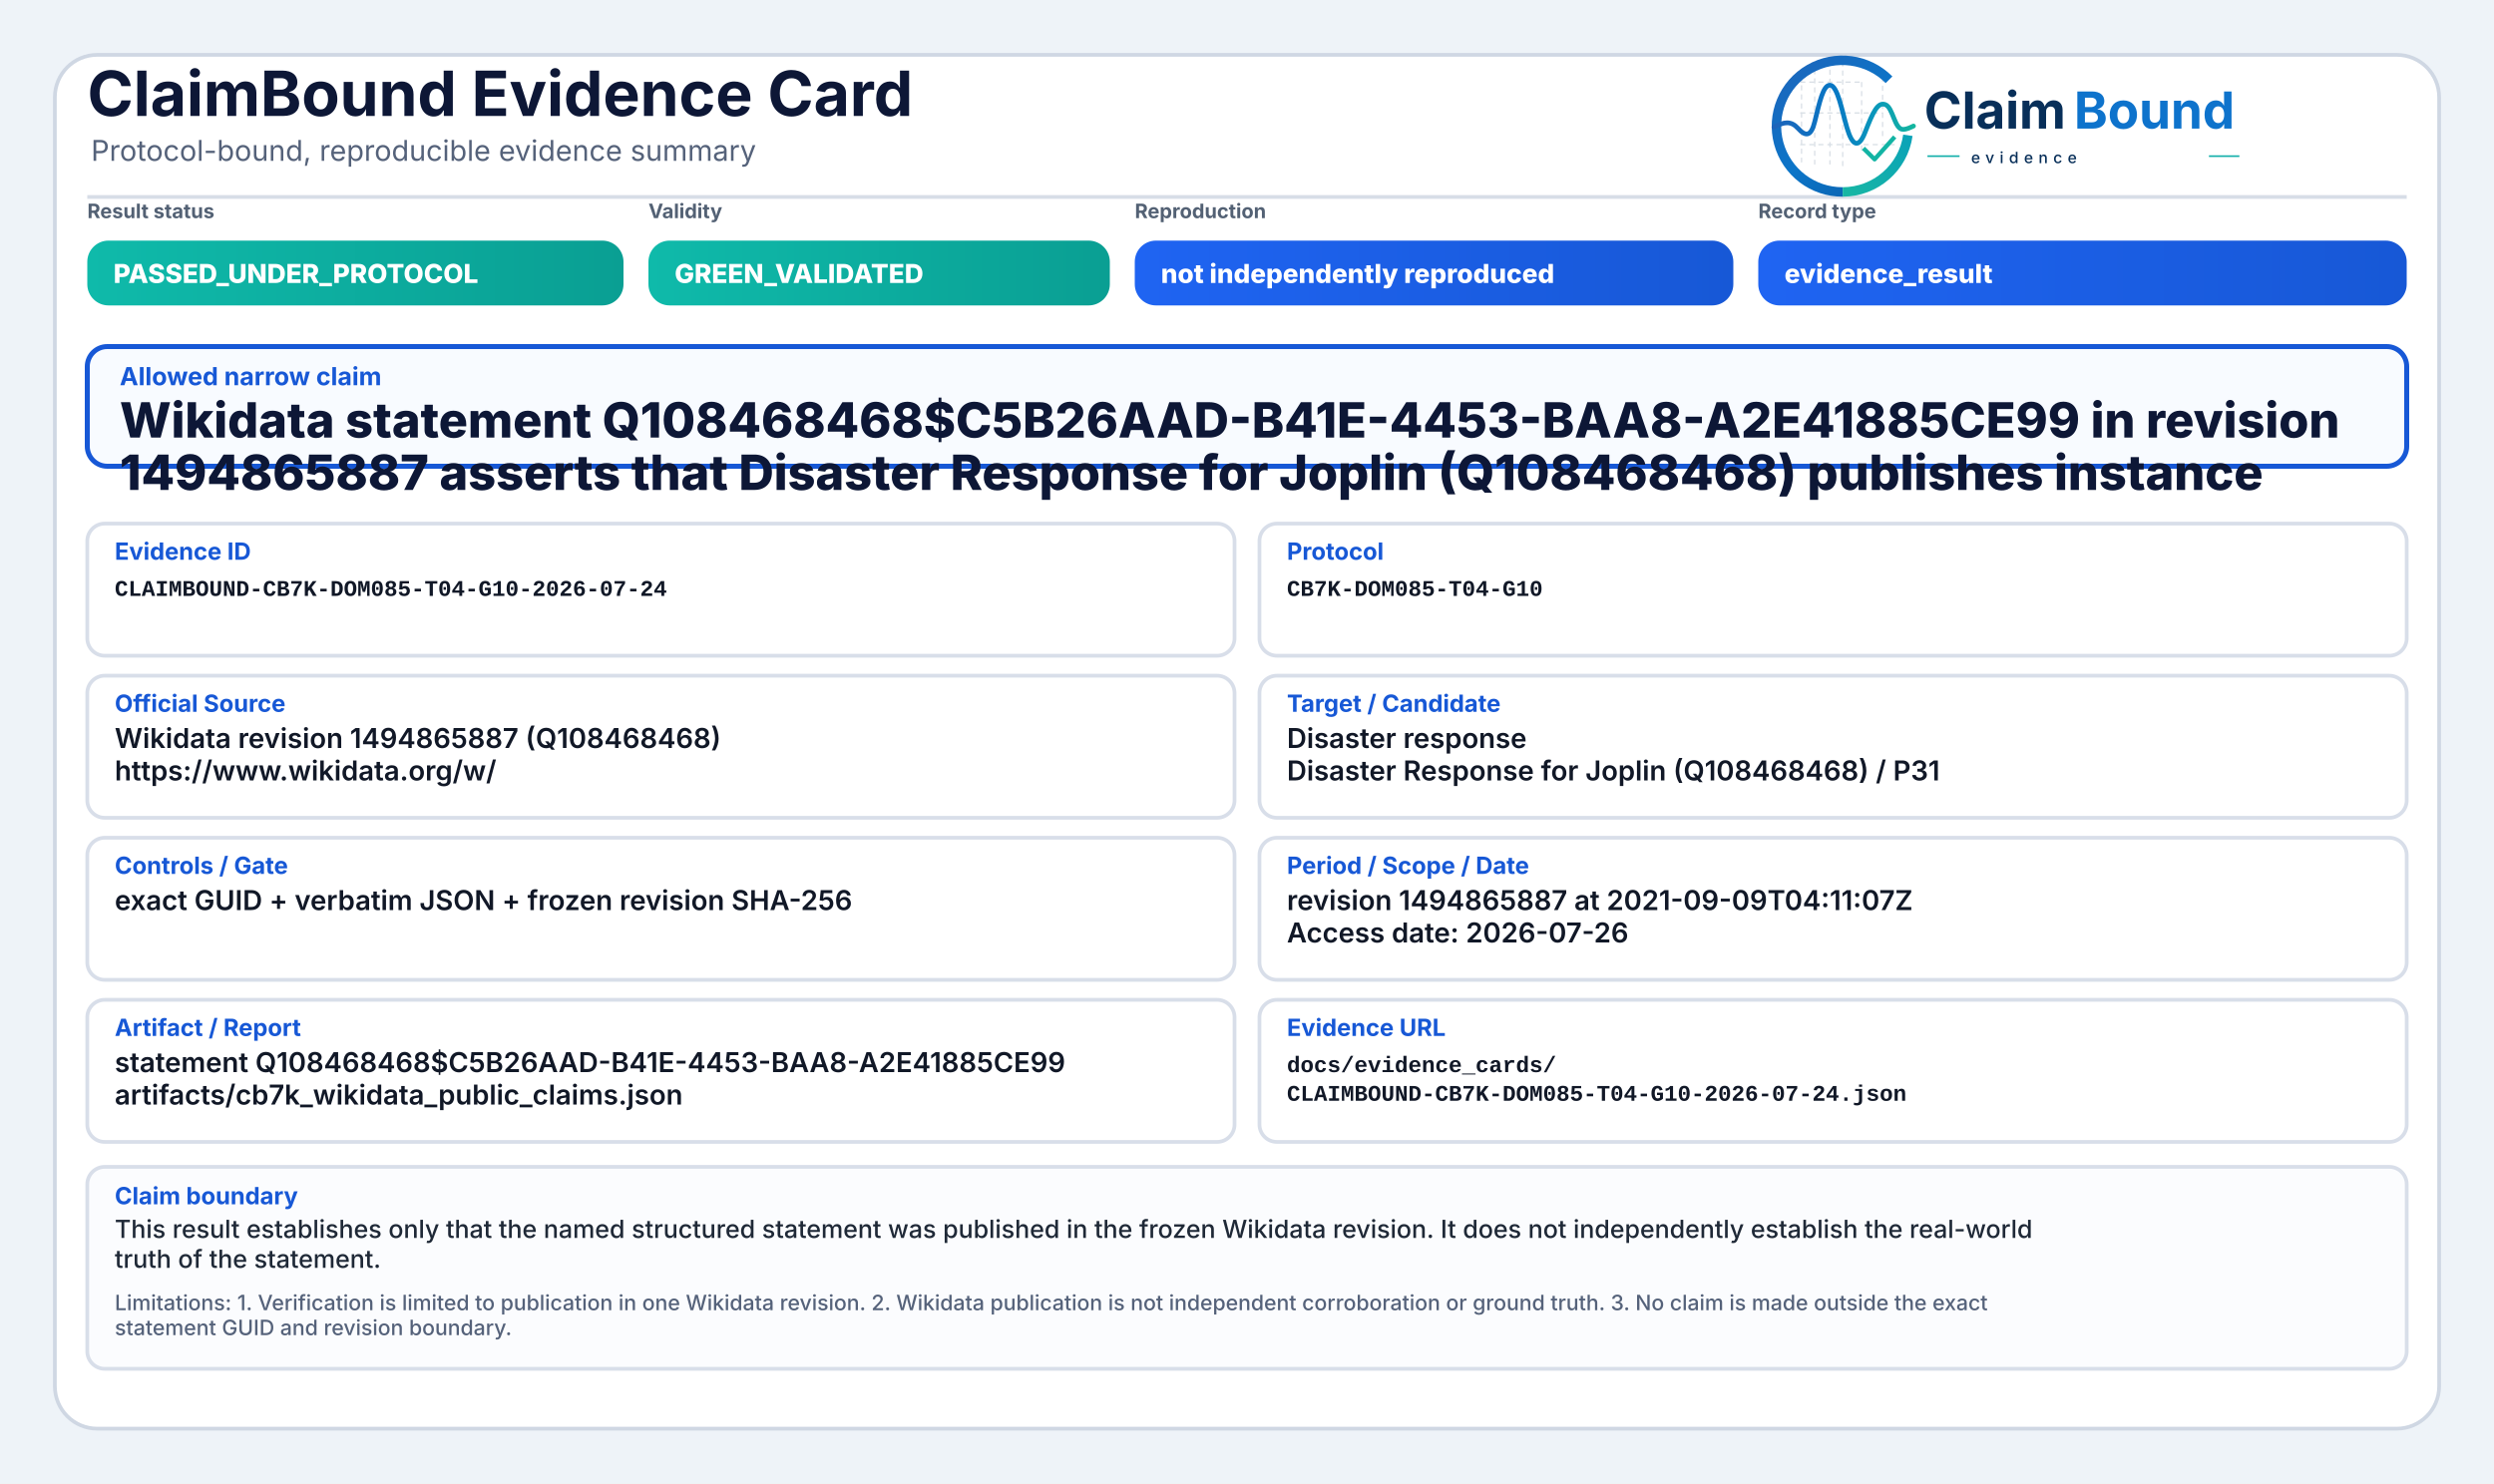
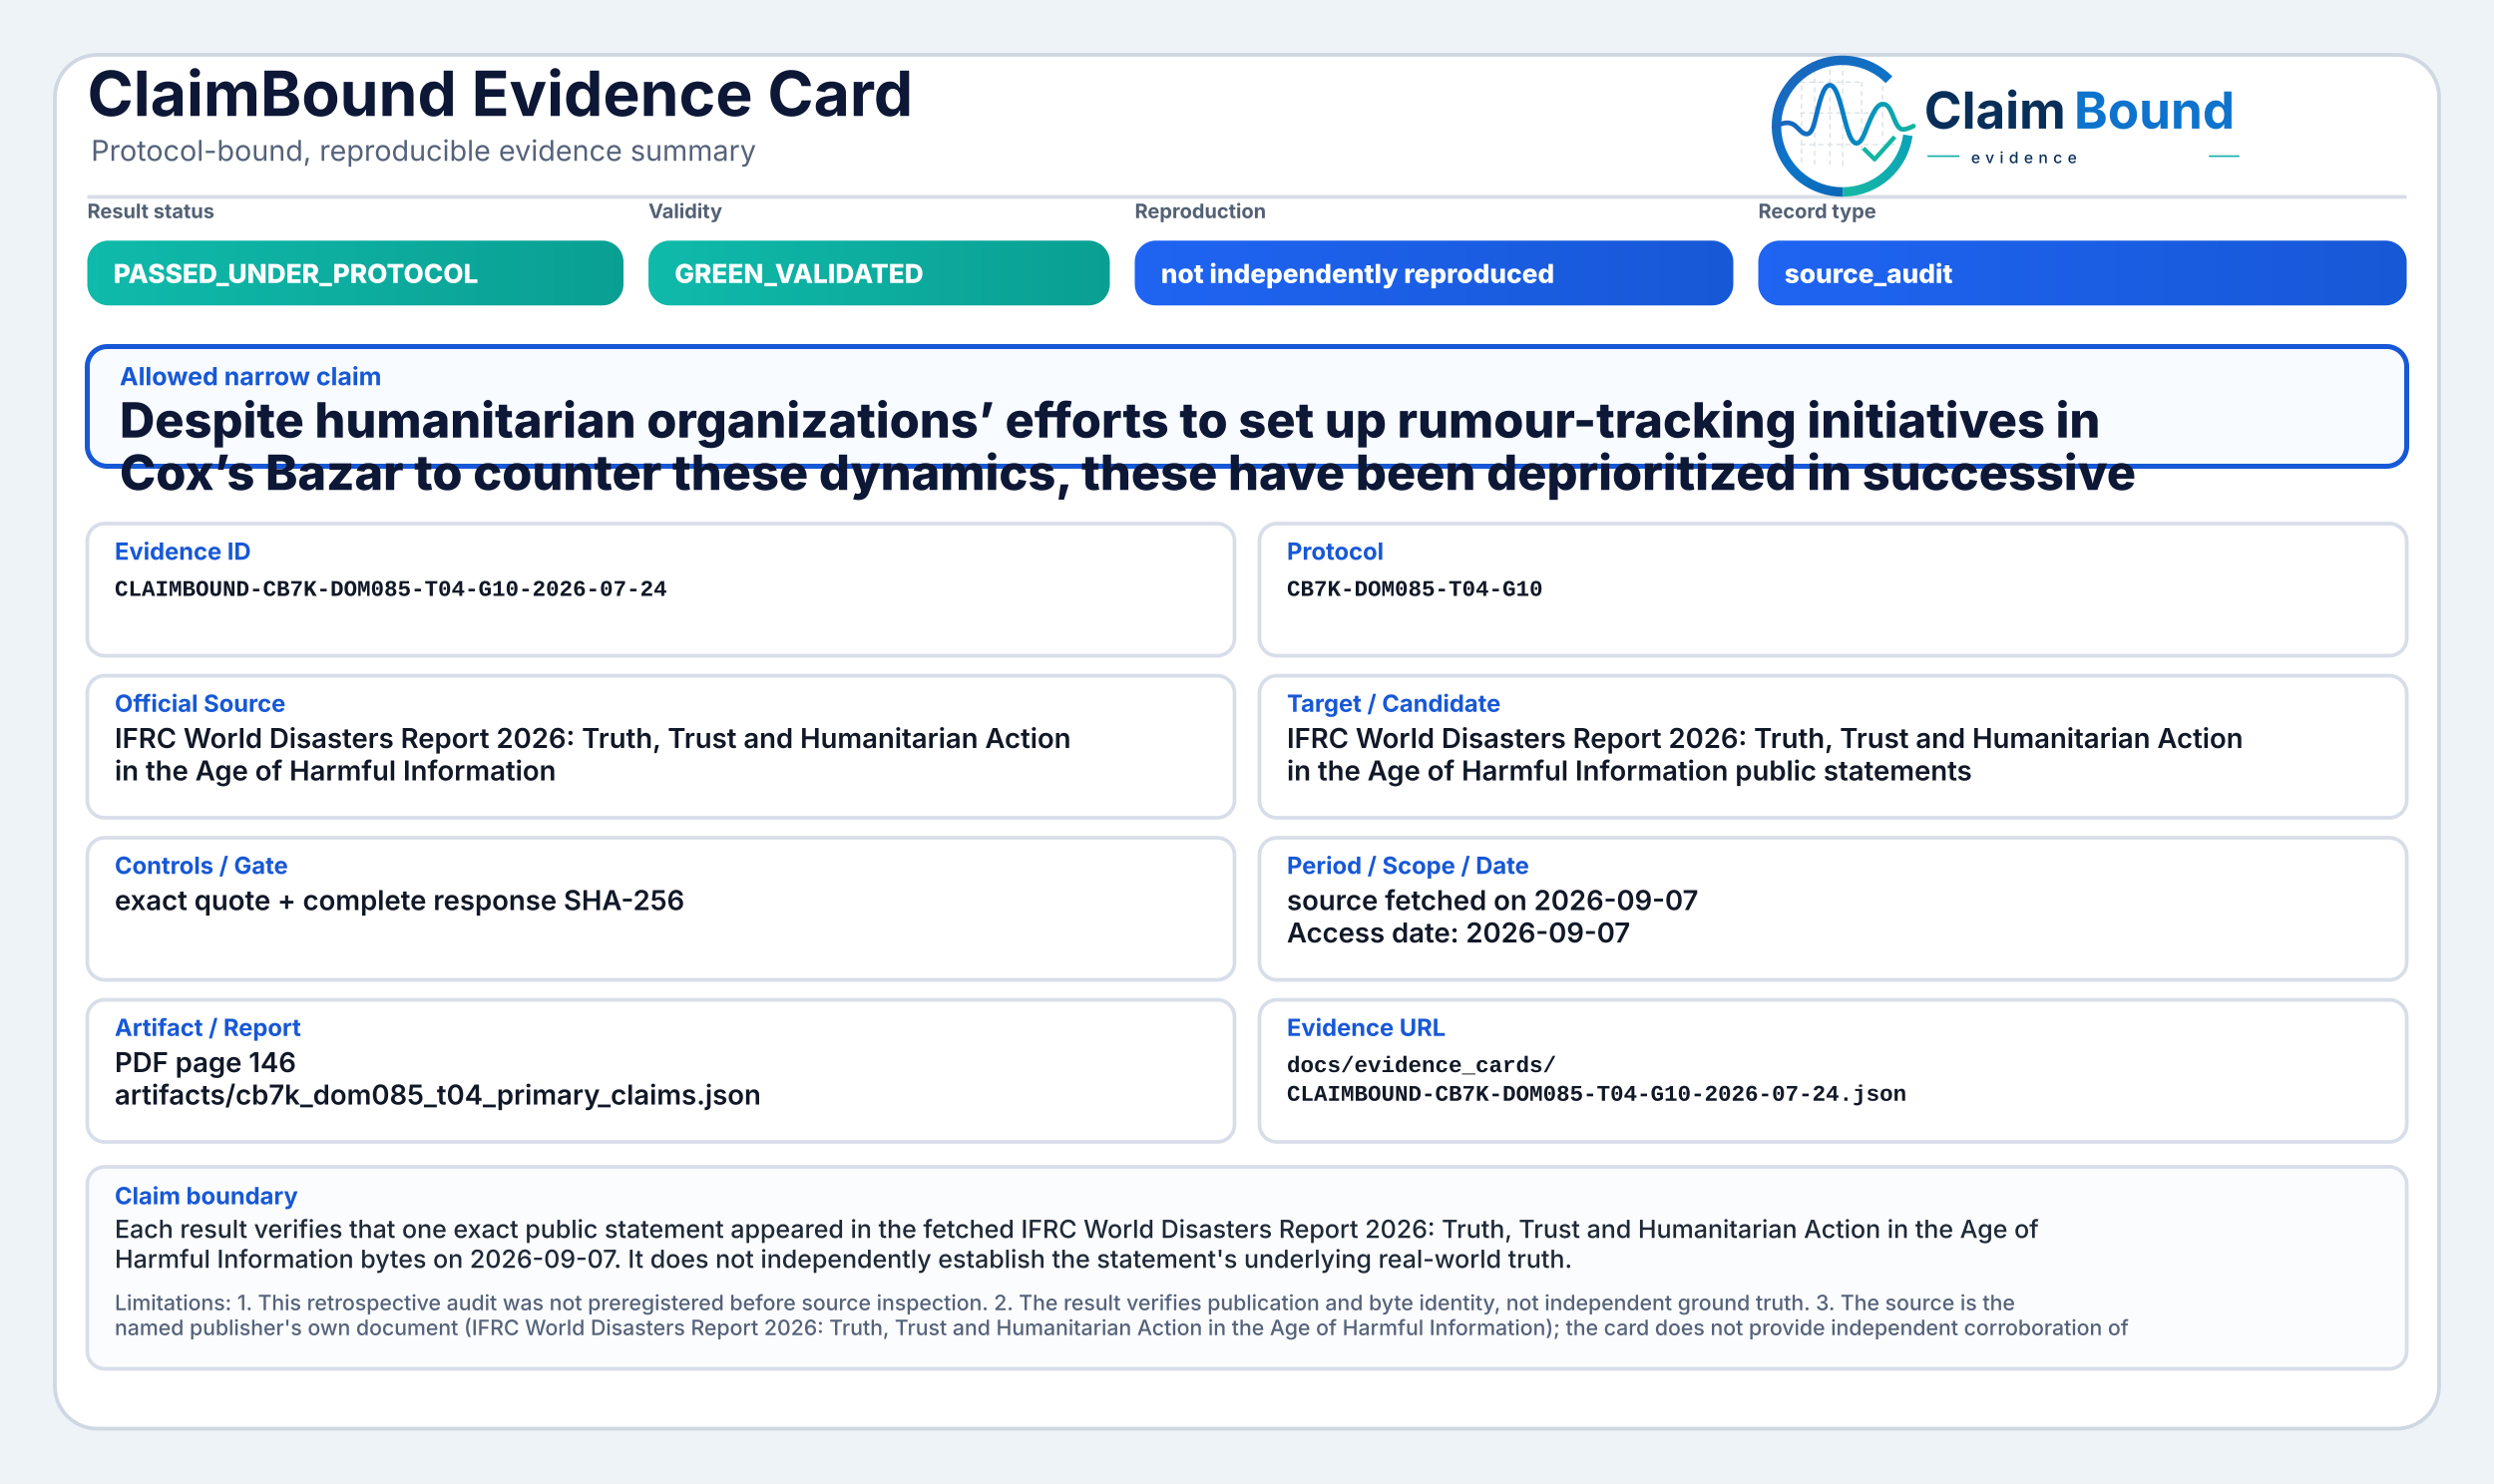
<svg xmlns="http://www.w3.org/2000/svg" width="2000" height="1190" viewBox="0 0 2000 1190" role="img" aria-label="ClaimBound Evidence Card">
  <defs>
    <linearGradient id="greenGrad" x1="0" y1="0" x2="1" y2="0">
      <stop offset="0%" stop-color="#0fbaaa" />
      <stop offset="100%" stop-color="#0a9f93" />
    </linearGradient>
    <linearGradient id="yellowGrad" x1="0" y1="0" x2="1" y2="0">
      <stop offset="0%" stop-color="#fbbf24" />
      <stop offset="100%" stop-color="#d97706" />
    </linearGradient>
    <linearGradient id="amberGrad" x1="0" y1="0" x2="1" y2="0">
      <stop offset="0%" stop-color="#f97316" />
      <stop offset="100%" stop-color="#c2410c" />
    </linearGradient>
    <linearGradient id="redGrad" x1="0" y1="0" x2="1" y2="0">
      <stop offset="0%" stop-color="#ef4444" />
      <stop offset="100%" stop-color="#b91c1c" />
    </linearGradient>
    <linearGradient id="grayGrad" x1="0" y1="0" x2="1" y2="0">
      <stop offset="0%" stop-color="#64748b" />
      <stop offset="100%" stop-color="#475569" />
    </linearGradient>
    <linearGradient id="blueGrad" x1="0" y1="0" x2="1" y2="0">
      <stop offset="0%" stop-color="#1f64f2" />
      <stop offset="100%" stop-color="#1758d6" />
    </linearGradient>
    <linearGradient id="logoRingBlue" x1="73" y1="453" x2="348" y2="793" gradientUnits="userSpaceOnUse">
      <stop offset="0" stop-color="#1E64BA" />
      <stop offset="0.55" stop-color="#0C75C8" />
      <stop offset="1" stop-color="#0A5FAB" />
    </linearGradient>
    <linearGradient id="logoRingTeal" x1="221" y1="792" x2="403" y2="594" gradientUnits="userSpaceOnUse">
      <stop offset="0" stop-color="#18B7A3" />
      <stop offset="1" stop-color="#089EBC" />
    </linearGradient>
    <linearGradient id="logoSignalGradient" x1="61" y1="628" x2="404" y2="628" gradientUnits="userSpaceOnUse">
      <stop offset="0" stop-color="#1E64BA" />
      <stop offset="0.43" stop-color="#0877C4" />
      <stop offset="0.72" stop-color="#0A97BB" />
      <stop offset="1" stop-color="#14B69E" />
    </linearGradient>
  </defs>
  <rect x="0" y="0" width="2000" height="1190" fill="#eef3f8" />
  <rect x="44" y="44" width="1912" height="1102" rx="34" fill="#ffffff" stroke="#cfd7e3" stroke-width="3" />
  <path d="M70 158 H1930" stroke="#d7dde7" stroke-width="3" />
  <text x="70" y="93" font-family="Inter, Segoe UI, Arial, sans-serif" font-size="50" font-weight="750" fill="#0d1736">ClaimBound Evidence Card</text>
  <text x="73" y="129" font-family="Inter, Segoe UI, Arial, sans-serif" font-size="23" font-weight="400" fill="#55627a">Protocol-bound, reproducible evidence summary</text>
  <g aria-label="ClaimBound evidence logo" transform="translate(1415,52) scale(0.33) translate(-40,-478)">
    <g stroke-linecap="butt" stroke-linejoin="round">
      <g stroke="#CBD3DC" stroke-width="3.2" stroke-linecap="round" stroke-dasharray="10 12" opacity="0.72">
        <path d="M130 507V714" />
        <path d="M162 490V719" />
        <path d="M199 491V719" />
        <path d="M230 471V726" />
        <path d="M276 521V690" />
        <path d="M327 508V650" />
        <path d="M128 520H277" />
        <path d="M128 595H327" />
        <path d="M128 672H355" />
      </g>
      <path d="M342.6 514.3A160 160 0 1 0 230 787" fill="none" stroke="url(#logoRingBlue)" stroke-width="23" />
      <path d="M230 787A160 160 0 0 0 388.4 649.3" fill="none" stroke="url(#logoRingTeal)" stroke-width="23" />
      <path d="M63 629.5C87 616.4 104.3 613.6 121.2 632.2C140.7 653.8 153.4 651.6 162.1 616.2C173.8 568.5 182.5 527.5 198.9 527.5C217.5 527.5 228.4 590.6 240.3 630.8C253.4 675.4 268.6 682.8 284.6 641.5C303.5 592.9 315.2 567.6 333.7 574.7C352.6 582 355.7 635.1 376.6 634.9C386.2 634.8 394 630.4 402 626.8" fill="none" stroke="url(#logoSignalGradient)" stroke-width="11.5" stroke-linecap="round" />
      <path d="M284 684.5L307.5 707.7L353 657" fill="none" stroke="#12B4A4" stroke-width="10.5" stroke-linecap="square" />
    </g>
    <text x="428" y="633" font-family="Inter, Segoe UI, Arial, sans-serif" font-size="124" font-weight="750" fill="#082F59" text-rendering="geometricPrecision">Claim</text>
    <text x="792" y="633" font-family="Inter, Segoe UI, Arial, sans-serif" font-size="124" font-weight="750" fill="#0E73CC" text-rendering="geometricPrecision">Bound</text>
    <line x1="436" y1="700" x2="514" y2="700" stroke="#11AFA9" stroke-width="4" />
    <text x="542" y="717" font-family="Inter, Segoe UI, Arial, sans-serif" font-size="38" font-weight="500" letter-spacing="13" fill="#082F59">evidence</text>
    <line x1="1120" y1="700" x2="1194" y2="700" stroke="#11AFA9" stroke-width="4" />
  </g>
  <text x="70" y="175" font-family="Inter, Segoe UI, Arial, sans-serif" font-size="16" font-weight="650" fill="#536174">Result status</text>
  <rect x="70" y="193" width="430" height="52" rx="17" fill="url(#greenGrad)" />
  <text x="91" y="227" font-family="Inter, Segoe UI, Arial, sans-serif" font-size="21" font-weight="800" fill="#ffffff">PASSED_UNDER_PROTOCOL</text>
  <text x="520" y="175" font-family="Inter, Segoe UI, Arial, sans-serif" font-size="16" font-weight="650" fill="#536174">Validity</text>
  <rect x="520" y="193" width="370" height="52" rx="17" fill="url(#greenGrad)" />
  <text x="541" y="227" font-family="Inter, Segoe UI, Arial, sans-serif" font-size="21" font-weight="800" fill="#ffffff">GREEN_VALIDATED</text>
  <text x="910" y="175" font-family="Inter, Segoe UI, Arial, sans-serif" font-size="16" font-weight="650" fill="#536174">Reproduction</text>
  <rect x="910" y="193" width="480" height="52" rx="17" fill="url(#blueGrad)" />
  <text x="931" y="227" font-family="Inter, Segoe UI, Arial, sans-serif" font-size="21" font-weight="800" fill="#ffffff">not independently reproduced</text>
  <text x="1410" y="175" font-family="Inter, Segoe UI, Arial, sans-serif" font-size="16" font-weight="650" fill="#536174">Record type</text>
  <rect x="1410" y="193" width="520" height="52" rx="17" fill="url(#blueGrad)" />
-   <text x="1431" y="227" font-family="Inter, Segoe UI, Arial, sans-serif" font-size="21" font-weight="800" fill="#ffffff">evidence_result</text>
+   <text x="1431" y="227" font-family="Inter, Segoe UI, Arial, sans-serif" font-size="21" font-weight="800" fill="#ffffff">source_audit</text>
  <rect x="70" y="278" width="1860" height="96" rx="16" fill="#f8fbff" stroke="#1758d6" stroke-width="4" />
  <text x="96" y="309" font-family="Inter, Segoe UI, Arial, sans-serif" font-size="20" font-weight="750" fill="#1758d6">Allowed narrow claim</text>
-   <text x="96" y="351" font-family="Inter, Segoe UI, Arial, sans-serif" font-size="39" font-weight="800" fill="#0d1736">Wikidata statement Q108468468$C5B26AAD-B41E-4453-BAA8-A2E41885CE99 in revision</text>
-   <text x="96" y="393" font-family="Inter, Segoe UI, Arial, sans-serif" font-size="39" font-weight="800" fill="#0d1736">1494865887 asserts that Disaster Response for Joplin (Q108468468) publishes instance</text>
+   <text x="96" y="351" font-family="Inter, Segoe UI, Arial, sans-serif" font-size="39" font-weight="800" fill="#0d1736">Despite humanitarian organizations’ efforts to set up rumour-tracking initiatives in</text>
+   <text x="96" y="393" font-family="Inter, Segoe UI, Arial, sans-serif" font-size="39" font-weight="800" fill="#0d1736">Cox’s Bazar to counter these dynamics, these have been deprioritized in successive</text>
  <rect x="70" y="420" width="920" height="106" rx="14" fill="#ffffff" stroke="#d8dee9" stroke-width="3" />
  <text x="92" y="449" font-family="Inter, Segoe UI, Arial, sans-serif" font-size="19" font-weight="750" fill="#1758d6">Evidence ID</text>
  <text x="92" y="478" font-family="SFMono-Regular, Consolas, Liberation Mono, monospace" font-size="18" font-weight="600" fill="#111827">CLAIMBOUND-CB7K-DOM085-T04-G10-2026-07-24</text>
  <rect x="1010" y="420" width="920" height="106" rx="14" fill="#ffffff" stroke="#d8dee9" stroke-width="3" />
  <text x="1032" y="449" font-family="Inter, Segoe UI, Arial, sans-serif" font-size="19" font-weight="750" fill="#1758d6">Protocol</text>
  <text x="1032" y="478" font-family="SFMono-Regular, Consolas, Liberation Mono, monospace" font-size="18" font-weight="600" fill="#111827">CB7K-DOM085-T04-G10</text>
  <rect x="70" y="542" width="920" height="114" rx="14" fill="#ffffff" stroke="#d8dee9" stroke-width="3" />
  <text x="92" y="571" font-family="Inter, Segoe UI, Arial, sans-serif" font-size="19" font-weight="750" fill="#1758d6">Official Source</text>
-   <text x="92" y="600" font-family="Inter, Segoe UI, Arial, sans-serif" font-size="22" font-weight="600" fill="#111827">Wikidata revision 1494865887 (Q108468468)</text>
-   <text x="92" y="626" font-family="Inter, Segoe UI, Arial, sans-serif" font-size="22" font-weight="600" fill="#111827">https://www.wikidata.org/w/</text>
+   <text x="92" y="600" font-family="Inter, Segoe UI, Arial, sans-serif" font-size="22" font-weight="600" fill="#111827">IFRC World Disasters Report 2026: Truth, Trust and Humanitarian Action</text>
+   <text x="92" y="626" font-family="Inter, Segoe UI, Arial, sans-serif" font-size="22" font-weight="600" fill="#111827">in the Age of Harmful Information</text>
  <rect x="1010" y="542" width="920" height="114" rx="14" fill="#ffffff" stroke="#d8dee9" stroke-width="3" />
  <text x="1032" y="571" font-family="Inter, Segoe UI, Arial, sans-serif" font-size="19" font-weight="750" fill="#1758d6">Target / Candidate</text>
-   <text x="1032" y="600" font-family="Inter, Segoe UI, Arial, sans-serif" font-size="22" font-weight="600" fill="#111827">Disaster response</text>
-   <text x="1032" y="626" font-family="Inter, Segoe UI, Arial, sans-serif" font-size="22" font-weight="600" fill="#111827">Disaster Response for Joplin (Q108468468) / P31</text>
+   <text x="1032" y="600" font-family="Inter, Segoe UI, Arial, sans-serif" font-size="22" font-weight="600" fill="#111827">IFRC World Disasters Report 2026: Truth, Trust and Humanitarian Action</text>
+   <text x="1032" y="626" font-family="Inter, Segoe UI, Arial, sans-serif" font-size="22" font-weight="600" fill="#111827">in the Age of Harmful Information public statements</text>
  <rect x="70" y="672" width="920" height="114" rx="14" fill="#ffffff" stroke="#d8dee9" stroke-width="3" />
  <text x="92" y="701" font-family="Inter, Segoe UI, Arial, sans-serif" font-size="19" font-weight="750" fill="#1758d6">Controls / Gate</text>
-   <text x="92" y="730" font-family="Inter, Segoe UI, Arial, sans-serif" font-size="22" font-weight="600" fill="#111827">exact GUID + verbatim JSON + frozen revision SHA-256</text>
+   <text x="92" y="730" font-family="Inter, Segoe UI, Arial, sans-serif" font-size="22" font-weight="600" fill="#111827">exact quote + complete response SHA-256</text>
  <rect x="1010" y="672" width="920" height="114" rx="14" fill="#ffffff" stroke="#d8dee9" stroke-width="3" />
  <text x="1032" y="701" font-family="Inter, Segoe UI, Arial, sans-serif" font-size="19" font-weight="750" fill="#1758d6">Period / Scope / Date</text>
-   <text x="1032" y="730" font-family="Inter, Segoe UI, Arial, sans-serif" font-size="22" font-weight="600" fill="#111827">revision 1494865887 at 2021-09-09T04:11:07Z</text>
-   <text x="1032" y="756" font-family="Inter, Segoe UI, Arial, sans-serif" font-size="22" font-weight="600" fill="#111827">Access date: 2026-07-26</text>
+   <text x="1032" y="730" font-family="Inter, Segoe UI, Arial, sans-serif" font-size="22" font-weight="600" fill="#111827">source fetched on 2026-09-07</text>
+   <text x="1032" y="756" font-family="Inter, Segoe UI, Arial, sans-serif" font-size="22" font-weight="600" fill="#111827">Access date: 2026-09-07</text>
  <rect x="70" y="802" width="920" height="114" rx="14" fill="#ffffff" stroke="#d8dee9" stroke-width="3" />
  <text x="92" y="831" font-family="Inter, Segoe UI, Arial, sans-serif" font-size="19" font-weight="750" fill="#1758d6">Artifact / Report</text>
-   <text x="92" y="860" font-family="Inter, Segoe UI, Arial, sans-serif" font-size="22" font-weight="600" fill="#111827">statement Q108468468$C5B26AAD-B41E-4453-BAA8-A2E41885CE99</text>
-   <text x="92" y="886" font-family="Inter, Segoe UI, Arial, sans-serif" font-size="22" font-weight="600" fill="#111827">artifacts/cb7k_wikidata_public_claims.json</text>
+   <text x="92" y="860" font-family="Inter, Segoe UI, Arial, sans-serif" font-size="22" font-weight="600" fill="#111827">PDF page 146</text>
+   <text x="92" y="886" font-family="Inter, Segoe UI, Arial, sans-serif" font-size="22" font-weight="600" fill="#111827">artifacts/cb7k_dom085_t04_primary_claims.json</text>
  <rect x="1010" y="802" width="920" height="114" rx="14" fill="#ffffff" stroke="#d8dee9" stroke-width="3" />
  <text x="1032" y="831" font-family="Inter, Segoe UI, Arial, sans-serif" font-size="19" font-weight="750" fill="#1758d6">Evidence URL</text>
  <text x="1032" y="860" font-family="SFMono-Regular, Consolas, Liberation Mono, monospace" font-size="18" font-weight="600" fill="#111827">docs/evidence_cards/</text>
  <text x="1032" y="883" font-family="SFMono-Regular, Consolas, Liberation Mono, monospace" font-size="18" font-weight="600" fill="#111827">CLAIMBOUND-CB7K-DOM085-T04-G10-2026-07-24.json</text>
  <rect x="70" y="936" width="1860" height="162" rx="14" fill="#fbfcfe" stroke="#d8dee9" stroke-width="3" />
  <text x="92" y="966" font-family="Inter, Segoe UI, Arial, sans-serif" font-size="19" font-weight="750" fill="#1758d6">Claim boundary</text>
-   <text x="92" y="993" font-family="Inter, Segoe UI, Arial, sans-serif" font-size="20" font-weight="500" fill="#1f2937">This result establishes only that the named structured statement was published in the frozen Wikidata revision. It does not independently establish the real-world</text>
-   <text x="92" y="1017" font-family="Inter, Segoe UI, Arial, sans-serif" font-size="20" font-weight="500" fill="#1f2937">truth of the statement.</text>
-   <text x="92" y="1051" font-family="Inter, Segoe UI, Arial, sans-serif" font-size="17" font-weight="500" fill="#55627a">Limitations: 1. Verification is limited to publication in one Wikidata revision. 2. Wikidata publication is not independent corroboration or ground truth. 3. No claim is made outside the exact</text>
-   <text x="92" y="1071" font-family="Inter, Segoe UI, Arial, sans-serif" font-size="17" font-weight="500" fill="#55627a">statement GUID and revision boundary.</text>
+   <text x="92" y="993" font-family="Inter, Segoe UI, Arial, sans-serif" font-size="20" font-weight="500" fill="#1f2937">Each result verifies that one exact public statement appeared in the fetched IFRC World Disasters Report 2026: Truth, Trust and Humanitarian Action in the Age of</text>
+   <text x="92" y="1017" font-family="Inter, Segoe UI, Arial, sans-serif" font-size="20" font-weight="500" fill="#1f2937">Harmful Information bytes on 2026-09-07. It does not independently establish the statement's underlying real-world truth.</text>
+   <text x="92" y="1051" font-family="Inter, Segoe UI, Arial, sans-serif" font-size="17" font-weight="500" fill="#55627a">Limitations: 1. This retrospective audit was not preregistered before source inspection. 2. The result verifies publication and byte identity, not independent ground truth. 3. The source is the</text>
+   <text x="92" y="1071" font-family="Inter, Segoe UI, Arial, sans-serif" font-size="17" font-weight="500" fill="#55627a">named publisher's own document (IFRC World Disasters Report 2026: Truth, Trust and Humanitarian Action in the Age of Harmful Information); the card does not provide independent corroboration of</text>
</svg>
